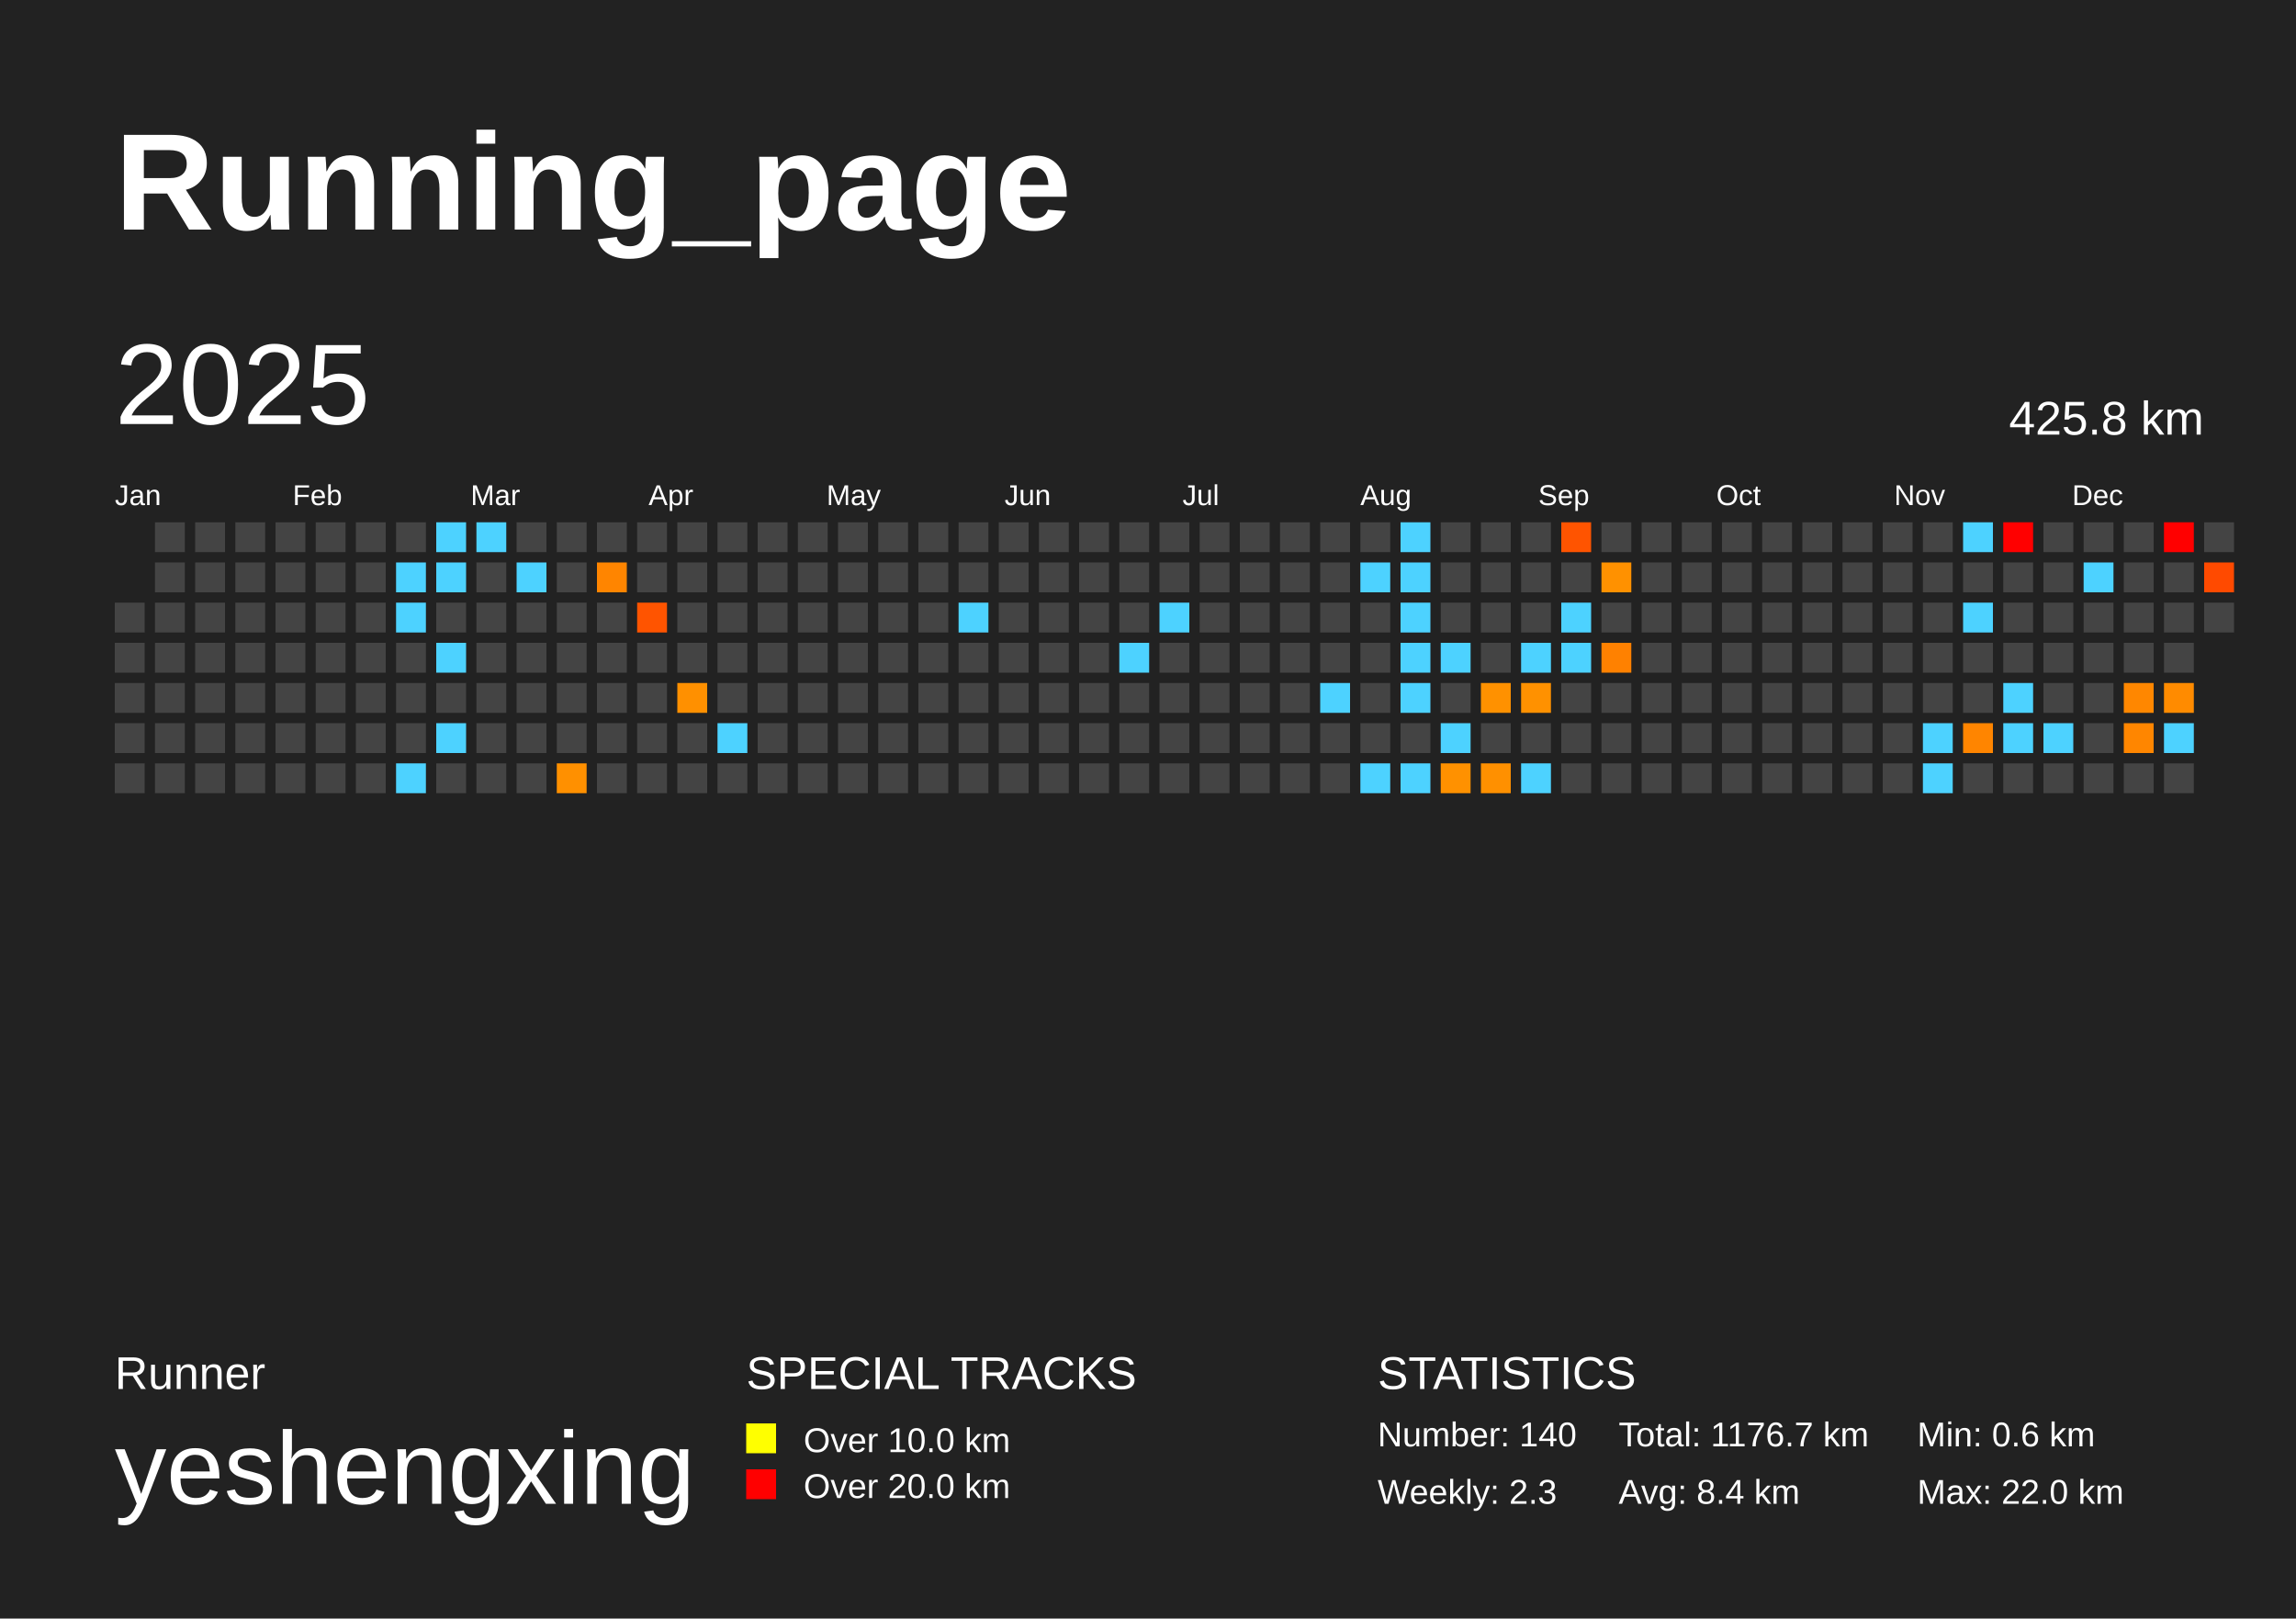
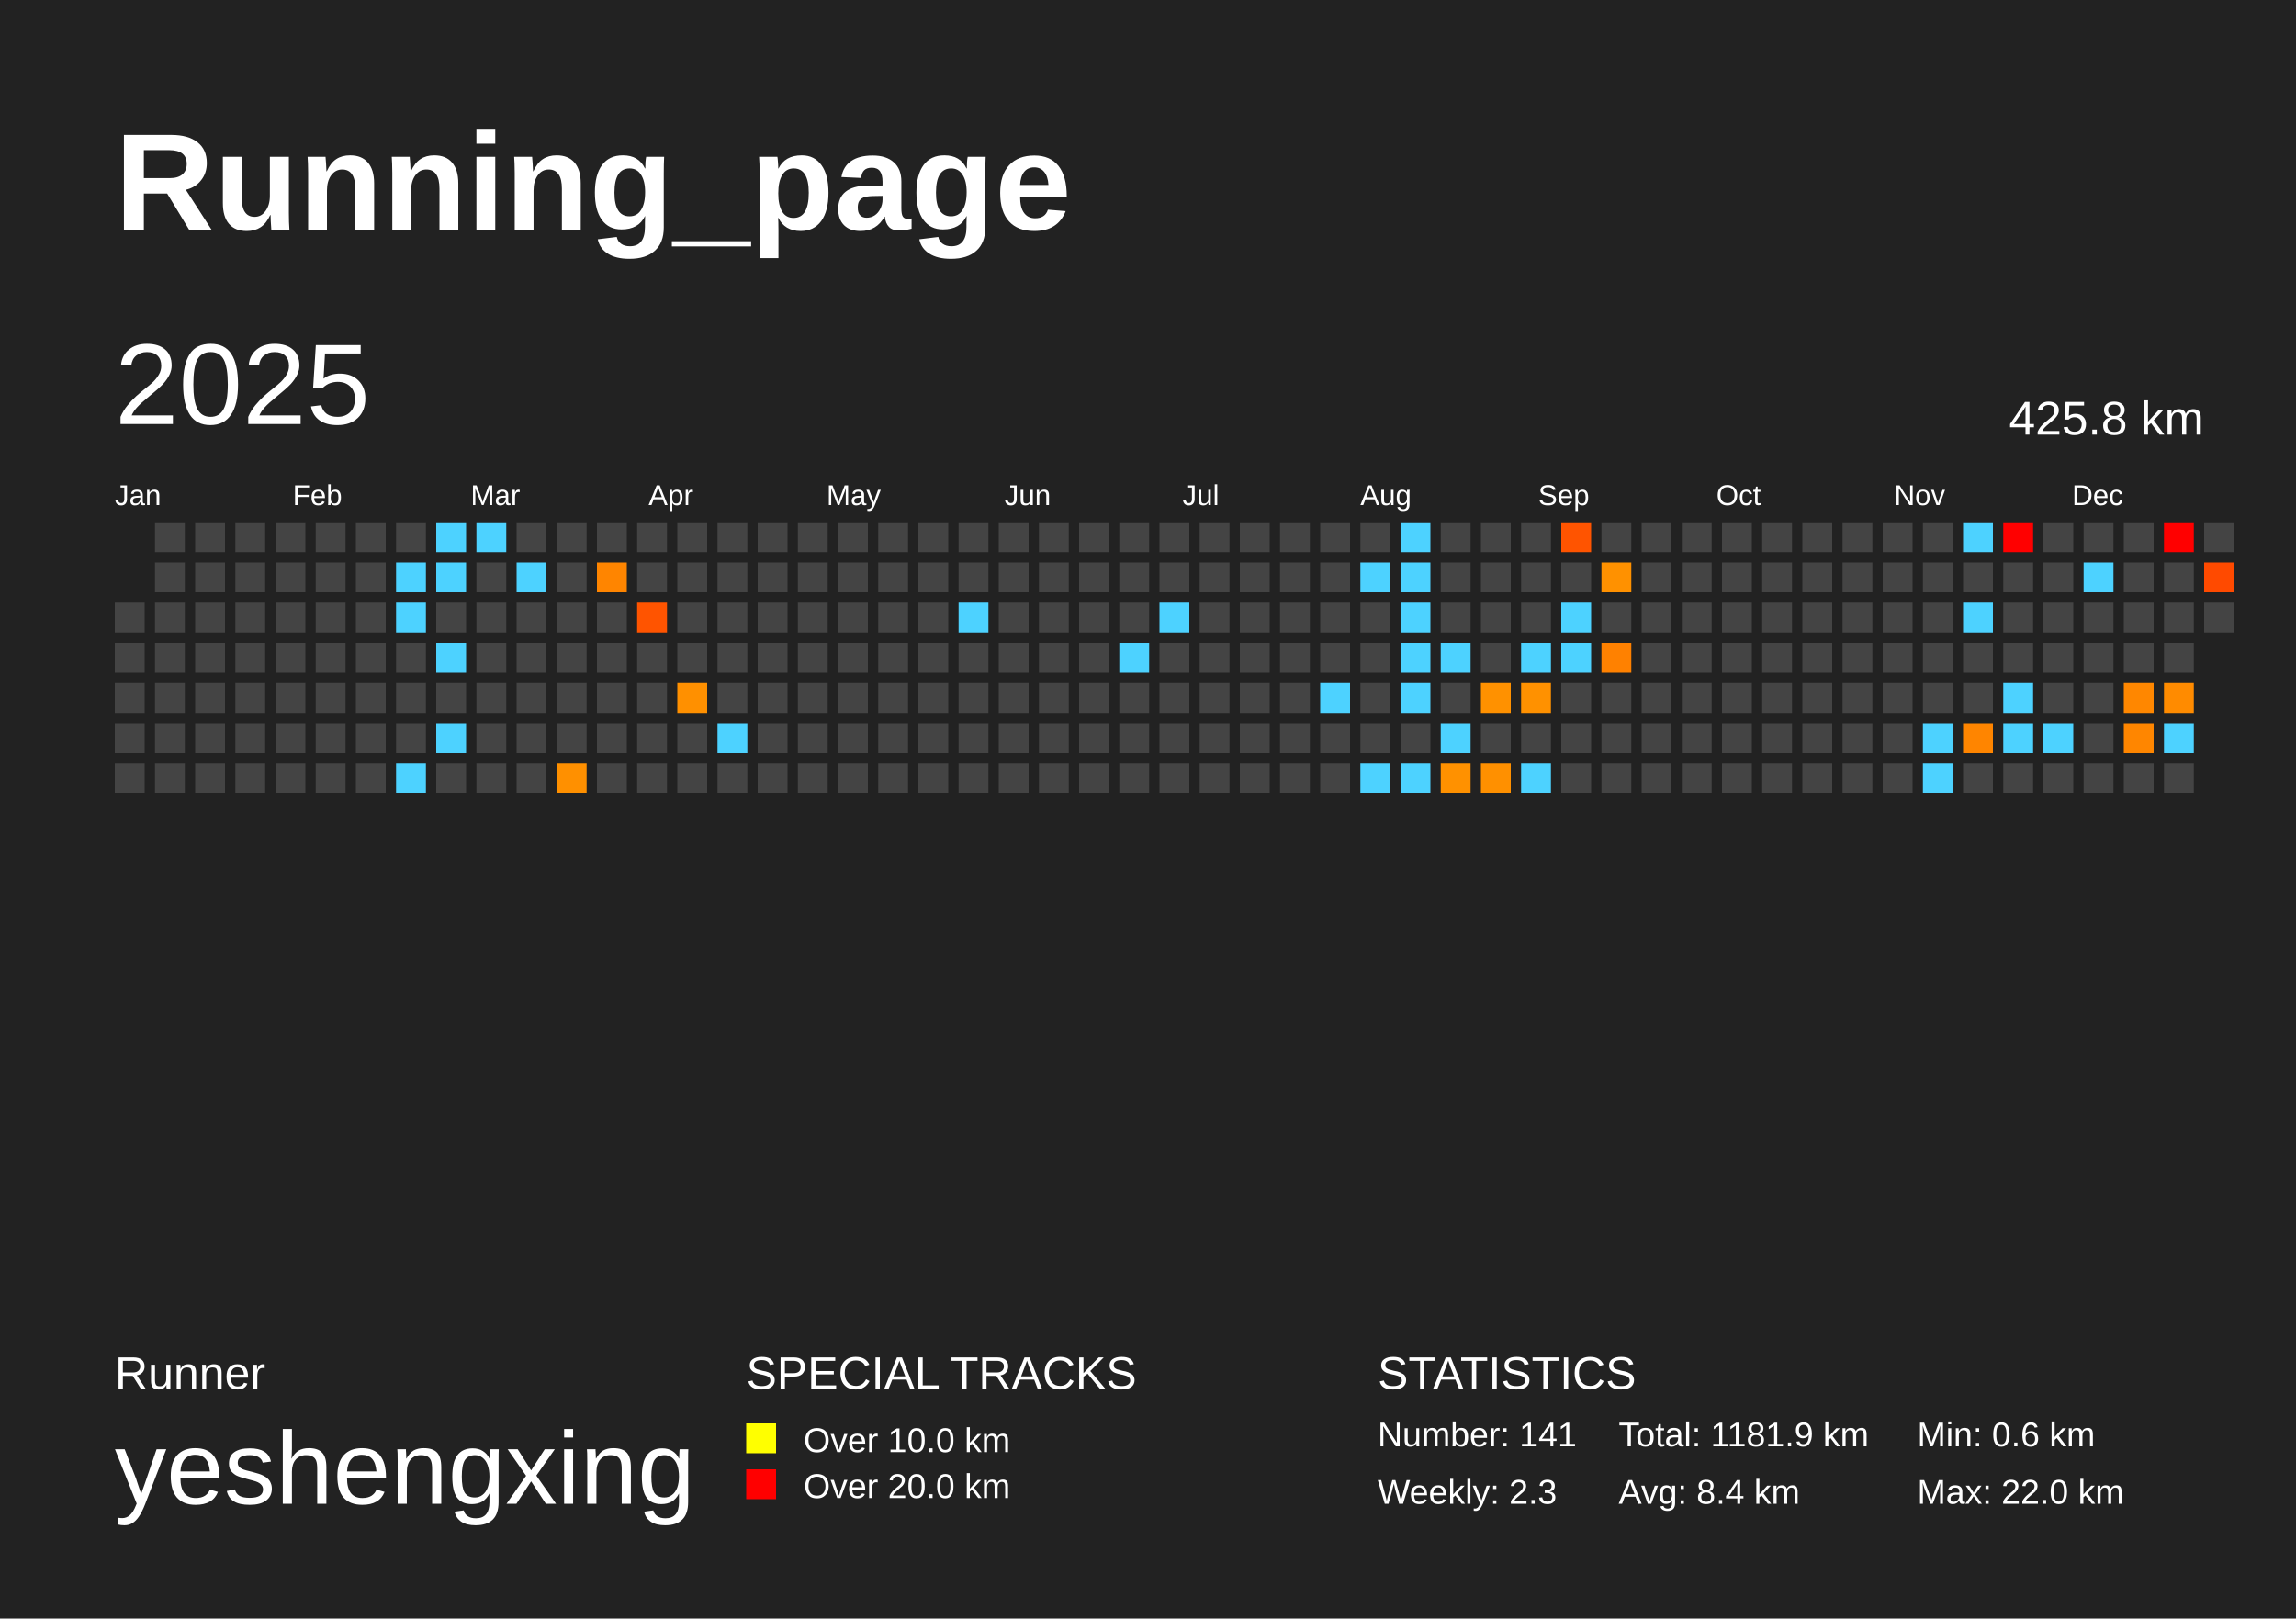
<svg xmlns="http://www.w3.org/2000/svg" baseProfile="full" height="141mm" version="1.1" viewBox="0,0,200,141" width="200mm">
  <defs />
  <rect fill="#222222" height="141" width="200" x="0" y="0" />
  <text fill="#FFFFFF" style="font-size:12px; font-family:Arial; font-weight:bold;" x="10" y="20">Running_page</text>
  <text fill="#FFFFFF" style="font-size:4px; font-family:Arial" x="10" y="121">Runner</text>
  <text fill="#FFFFFF" style="font-size:9px; font-family:Arial" x="10" y="131">yeshengxing</text>
  <text fill="#FFFFFF" style="font-size:4px; font-family:Arial" x="65" y="121">SPECIAL TRACKS</text>
  <rect fill="yellow" height="2.6" width="2.6" x="65" y="124" />
  <text fill="#FFFFFF" style="font-size:3px; font-family:Arial" x="70" y="126.5">Over 10.0 km</text>
  <rect fill="red" height="2.6" width="2.6" x="65" y="128" />
  <text fill="#FFFFFF" style="font-size:3px; font-family:Arial" x="70" y="130.5">Over 20.0 km</text>
  <text fill="#FFFFFF" style="font-size:4px; font-family:Arial" x="120" y="121">STATISTICS</text>
-   <text fill="#FFFFFF" style="font-size:3px; font-family:Arial" x="120" y="126">Number: 140</text>
+   <text fill="#FFFFFF" style="font-size:3px; font-family:Arial" x="120" y="126">Number: 141</text>
  <text fill="#FFFFFF" style="font-size:3px; font-family:Arial" x="120" y="131">Weekly: 2.3</text>
-   <text fill="#FFFFFF" style="font-size:3px; font-family:Arial" x="141" y="126">Total: 1176.7 km</text>
+   <text fill="#FFFFFF" style="font-size:3px; font-family:Arial" x="141" y="126">Total: 1181.9 km</text>
  <text fill="#FFFFFF" style="font-size:3px; font-family:Arial" x="141" y="131">Avg: 8.4 km</text>
  <text fill="#FFFFFF" style="font-size:3px; font-family:Arial" x="167" y="126">Min: 0.6 km</text>
  <text fill="#FFFFFF" style="font-size:3px; font-family:Arial" x="167" y="131">Max: 22.0 km</text>
  <text dominant-baseline="hanging" fill="#FFFFFF" style="font-size:10.0px; font-family:Arial;" x="10" y="30">2025</text>
  <text dominant-baseline="hanging" fill="#FFFFFF" style="font-size:4.125px; font-family:Arial;" x="175" y="35">425.8 km</text>
  <text fill="#FFFFFF" style="font-size:2.5px; font-family:Arial" x="10.0" y="44">Jan</text>
  <text fill="#FFFFFF" style="font-size:2.5px; font-family:Arial" x="25.5" y="44">Feb</text>
  <text fill="#FFFFFF" style="font-size:2.5px; font-family:Arial" x="41.0" y="44">Mar</text>
  <text fill="#FFFFFF" style="font-size:2.5px; font-family:Arial" x="56.5" y="44">Apr</text>
  <text fill="#FFFFFF" style="font-size:2.5px; font-family:Arial" x="72.0" y="44">May</text>
  <text fill="#FFFFFF" style="font-size:2.5px; font-family:Arial" x="87.5" y="44">Jun</text>
  <text fill="#FFFFFF" style="font-size:2.5px; font-family:Arial" x="103.0" y="44">Jul</text>
  <text fill="#FFFFFF" style="font-size:2.5px; font-family:Arial" x="118.5" y="44">Aug</text>
  <text fill="#FFFFFF" style="font-size:2.5px; font-family:Arial" x="134.0" y="44">Sep</text>
  <text fill="#FFFFFF" style="font-size:2.5px; font-family:Arial" x="149.5" y="44">Oct</text>
  <text fill="#FFFFFF" style="font-size:2.5px; font-family:Arial" x="165.0" y="44">Nov</text>
  <text fill="#FFFFFF" style="font-size:2.5px; font-family:Arial" x="180.5" y="44">Dec</text>
  <rect fill="#444444" height="2.6" width="2.6" x="10.0" y="52.5" />
  <rect fill="#444444" height="2.6" width="2.6" x="10.0" y="56.0" />
  <rect fill="#444444" height="2.6" width="2.6" x="10.0" y="59.5" />
  <rect fill="#444444" height="2.6" width="2.6" x="10.0" y="63.0" />
  <rect fill="#444444" height="2.6" width="2.6" x="10.0" y="66.5" />
  <rect fill="#444444" height="2.6" width="2.6" x="13.5" y="45.5" />
  <rect fill="#444444" height="2.6" width="2.6" x="13.5" y="49.0" />
  <rect fill="#444444" height="2.6" width="2.6" x="13.5" y="52.5" />
  <rect fill="#444444" height="2.6" width="2.6" x="13.5" y="56.0" />
  <rect fill="#444444" height="2.6" width="2.6" x="13.5" y="59.5" />
  <rect fill="#444444" height="2.6" width="2.6" x="13.5" y="63.0" />
  <rect fill="#444444" height="2.6" width="2.6" x="13.5" y="66.5" />
  <rect fill="#444444" height="2.6" width="2.6" x="17.0" y="45.5" />
  <rect fill="#444444" height="2.6" width="2.6" x="17.0" y="49.0" />
  <rect fill="#444444" height="2.6" width="2.6" x="17.0" y="52.5" />
  <rect fill="#444444" height="2.6" width="2.6" x="17.0" y="56.0" />
  <rect fill="#444444" height="2.6" width="2.6" x="17.0" y="59.5" />
  <rect fill="#444444" height="2.6" width="2.6" x="17.0" y="63.0" />
  <rect fill="#444444" height="2.6" width="2.6" x="17.0" y="66.5" />
  <rect fill="#444444" height="2.6" width="2.6" x="20.5" y="45.5" />
  <rect fill="#444444" height="2.6" width="2.6" x="20.5" y="49.0" />
  <rect fill="#444444" height="2.6" width="2.6" x="20.5" y="52.5" />
  <rect fill="#444444" height="2.6" width="2.6" x="20.5" y="56.0" />
  <rect fill="#444444" height="2.6" width="2.6" x="20.5" y="59.5" />
  <rect fill="#444444" height="2.6" width="2.6" x="20.5" y="63.0" />
  <rect fill="#444444" height="2.6" width="2.6" x="20.5" y="66.5" />
  <rect fill="#444444" height="2.6" width="2.6" x="24.0" y="45.5" />
  <rect fill="#444444" height="2.6" width="2.6" x="24.0" y="49.0" />
  <rect fill="#444444" height="2.6" width="2.6" x="24.0" y="52.5" />
  <rect fill="#444444" height="2.6" width="2.6" x="24.0" y="56.0" />
  <rect fill="#444444" height="2.6" width="2.6" x="24.0" y="59.5" />
  <rect fill="#444444" height="2.6" width="2.6" x="24.0" y="63.0" />
  <rect fill="#444444" height="2.6" width="2.6" x="24.0" y="66.5" />
  <rect fill="#444444" height="2.6" width="2.6" x="27.5" y="45.5" />
  <rect fill="#444444" height="2.6" width="2.6" x="27.5" y="49.0" />
  <rect fill="#444444" height="2.6" width="2.6" x="27.5" y="52.5" />
  <rect fill="#444444" height="2.6" width="2.6" x="27.5" y="56.0" />
  <rect fill="#444444" height="2.6" width="2.6" x="27.5" y="59.5" />
  <rect fill="#444444" height="2.6" width="2.6" x="27.5" y="63.0" />
  <rect fill="#444444" height="2.6" width="2.6" x="27.5" y="66.5" />
  <rect fill="#444444" height="2.6" width="2.6" x="31.0" y="45.5" />
  <rect fill="#444444" height="2.6" width="2.6" x="31.0" y="49.0" />
  <rect fill="#444444" height="2.6" width="2.6" x="31.0" y="52.5" />
  <rect fill="#444444" height="2.6" width="2.6" x="31.0" y="56.0" />
  <rect fill="#444444" height="2.6" width="2.6" x="31.0" y="59.5" />
  <rect fill="#444444" height="2.6" width="2.6" x="31.0" y="63.0" />
  <rect fill="#444444" height="2.6" width="2.6" x="31.0" y="66.5" />
  <rect fill="#444444" height="2.6" width="2.6" x="34.5" y="45.5" />
  <rect fill="#4dd2ff" height="2.6" width="2.6" x="34.5" y="49.0" />
  <rect fill="#4dd2ff" height="2.6" width="2.6" x="34.5" y="52.5" />
  <rect fill="#444444" height="2.6" width="2.6" x="34.5" y="56.0" />
  <rect fill="#444444" height="2.6" width="2.6" x="34.5" y="59.5" />
  <rect fill="#444444" height="2.6" width="2.6" x="34.5" y="63.0" />
  <rect fill="#4dd2ff" height="2.6" width="2.6" x="34.5" y="66.5" />
  <rect fill="#4dd2ff" height="2.6" width="2.6" x="38.0" y="45.5" />
  <rect fill="#4dd2ff" height="2.6" width="2.6" x="38.0" y="49.0" />
  <rect fill="#444444" height="2.6" width="2.6" x="38.0" y="52.5" />
  <rect fill="#4dd2ff" height="2.6" width="2.6" x="38.0" y="56.0" />
  <rect fill="#444444" height="2.6" width="2.6" x="38.0" y="59.5" />
  <rect fill="#4dd2ff" height="2.6" width="2.6" x="38.0" y="63.0" />
  <rect fill="#444444" height="2.6" width="2.6" x="38.0" y="66.5" />
  <rect fill="#4dd2ff" height="2.6" width="2.6" x="41.5" y="45.5" />
  <rect fill="#444444" height="2.6" width="2.6" x="41.5" y="49.0" />
  <rect fill="#444444" height="2.6" width="2.6" x="41.5" y="52.5" />
  <rect fill="#444444" height="2.6" width="2.6" x="41.5" y="56.0" />
  <rect fill="#444444" height="2.6" width="2.6" x="41.5" y="59.5" />
  <rect fill="#444444" height="2.6" width="2.6" x="41.5" y="63.0" />
  <rect fill="#444444" height="2.6" width="2.6" x="41.5" y="66.5" />
  <rect fill="#444444" height="2.6" width="2.6" x="45.0" y="45.5" />
  <rect fill="#4dd2ff" height="2.6" width="2.6" x="45.0" y="49.0" />
  <rect fill="#444444" height="2.6" width="2.6" x="45.0" y="52.5" />
  <rect fill="#444444" height="2.6" width="2.6" x="45.0" y="56.0" />
  <rect fill="#444444" height="2.6" width="2.6" x="45.0" y="59.5" />
  <rect fill="#444444" height="2.6" width="2.6" x="45.0" y="63.0" />
  <rect fill="#444444" height="2.6" width="2.6" x="45.0" y="66.5" />
  <rect fill="#444444" height="2.6" width="2.6" x="48.5" y="45.5" />
  <rect fill="#444444" height="2.6" width="2.6" x="48.5" y="49.0" />
  <rect fill="#444444" height="2.6" width="2.6" x="48.5" y="52.5" />
  <rect fill="#444444" height="2.6" width="2.6" x="48.5" y="56.0" />
  <rect fill="#444444" height="2.6" width="2.6" x="48.5" y="59.5" />
  <rect fill="#444444" height="2.6" width="2.6" x="48.5" y="63.0" />
  <rect fill="#ff9000" height="2.6" width="2.6" x="48.5" y="66.5" />
  <rect fill="#444444" height="2.6" width="2.6" x="52.0" y="45.5" />
  <rect fill="#ff8500" height="2.6" width="2.6" x="52.0" y="49.0" />
  <rect fill="#444444" height="2.6" width="2.6" x="52.0" y="52.5" />
  <rect fill="#444444" height="2.6" width="2.6" x="52.0" y="56.0" />
  <rect fill="#444444" height="2.6" width="2.6" x="52.0" y="59.5" />
  <rect fill="#444444" height="2.6" width="2.6" x="52.0" y="63.0" />
  <rect fill="#444444" height="2.6" width="2.6" x="52.0" y="66.5" />
  <rect fill="#444444" height="2.6" width="2.6" x="55.5" y="45.5" />
  <rect fill="#444444" height="2.6" width="2.6" x="55.5" y="49.0" />
  <rect fill="#ff5400" height="2.6" width="2.6" x="55.5" y="52.5" />
  <rect fill="#444444" height="2.6" width="2.6" x="55.5" y="56.0" />
  <rect fill="#444444" height="2.6" width="2.6" x="55.5" y="59.5" />
  <rect fill="#444444" height="2.6" width="2.6" x="55.5" y="63.0" />
  <rect fill="#444444" height="2.6" width="2.6" x="55.5" y="66.5" />
  <rect fill="#444444" height="2.6" width="2.6" x="59.0" y="45.5" />
  <rect fill="#444444" height="2.6" width="2.6" x="59.0" y="49.0" />
  <rect fill="#444444" height="2.6" width="2.6" x="59.0" y="52.5" />
  <rect fill="#444444" height="2.6" width="2.6" x="59.0" y="56.0" />
  <rect fill="#ff9000" height="2.6" width="2.6" x="59.0" y="59.5" />
  <rect fill="#444444" height="2.6" width="2.6" x="59.0" y="63.0" />
  <rect fill="#444444" height="2.6" width="2.6" x="59.0" y="66.5" />
  <rect fill="#444444" height="2.6" width="2.6" x="62.5" y="45.5" />
  <rect fill="#444444" height="2.6" width="2.6" x="62.5" y="49.0" />
  <rect fill="#444444" height="2.6" width="2.6" x="62.5" y="52.5" />
  <rect fill="#444444" height="2.6" width="2.6" x="62.5" y="56.0" />
  <rect fill="#444444" height="2.6" width="2.6" x="62.5" y="59.5" />
  <rect fill="#4dd2ff" height="2.6" width="2.6" x="62.5" y="63.0" />
  <rect fill="#444444" height="2.6" width="2.6" x="62.5" y="66.5" />
  <rect fill="#444444" height="2.6" width="2.6" x="66.0" y="45.5" />
  <rect fill="#444444" height="2.6" width="2.6" x="66.0" y="49.0" />
  <rect fill="#444444" height="2.6" width="2.6" x="66.0" y="52.5" />
  <rect fill="#444444" height="2.6" width="2.6" x="66.0" y="56.0" />
  <rect fill="#444444" height="2.6" width="2.6" x="66.0" y="59.5" />
  <rect fill="#444444" height="2.6" width="2.6" x="66.0" y="63.0" />
  <rect fill="#444444" height="2.6" width="2.6" x="66.0" y="66.5" />
  <rect fill="#444444" height="2.6" width="2.6" x="69.5" y="45.5" />
  <rect fill="#444444" height="2.6" width="2.6" x="69.5" y="49.0" />
  <rect fill="#444444" height="2.6" width="2.6" x="69.5" y="52.5" />
  <rect fill="#444444" height="2.6" width="2.6" x="69.5" y="56.0" />
  <rect fill="#444444" height="2.6" width="2.6" x="69.5" y="59.5" />
  <rect fill="#444444" height="2.6" width="2.6" x="69.5" y="63.0" />
  <rect fill="#444444" height="2.6" width="2.6" x="69.5" y="66.5" />
  <rect fill="#444444" height="2.6" width="2.6" x="73.0" y="45.5" />
  <rect fill="#444444" height="2.6" width="2.6" x="73.0" y="49.0" />
  <rect fill="#444444" height="2.6" width="2.6" x="73.0" y="52.5" />
  <rect fill="#444444" height="2.6" width="2.6" x="73.0" y="56.0" />
  <rect fill="#444444" height="2.6" width="2.6" x="73.0" y="59.5" />
  <rect fill="#444444" height="2.6" width="2.6" x="73.0" y="63.0" />
  <rect fill="#444444" height="2.6" width="2.6" x="73.0" y="66.5" />
  <rect fill="#444444" height="2.6" width="2.6" x="76.5" y="45.5" />
  <rect fill="#444444" height="2.6" width="2.6" x="76.5" y="49.0" />
  <rect fill="#444444" height="2.6" width="2.6" x="76.5" y="52.5" />
  <rect fill="#444444" height="2.6" width="2.6" x="76.5" y="56.0" />
  <rect fill="#444444" height="2.6" width="2.6" x="76.5" y="59.5" />
  <rect fill="#444444" height="2.6" width="2.6" x="76.5" y="63.0" />
  <rect fill="#444444" height="2.6" width="2.6" x="76.5" y="66.5" />
  <rect fill="#444444" height="2.6" width="2.6" x="80.0" y="45.5" />
  <rect fill="#444444" height="2.6" width="2.6" x="80.0" y="49.0" />
  <rect fill="#444444" height="2.6" width="2.6" x="80.0" y="52.5" />
  <rect fill="#444444" height="2.6" width="2.6" x="80.0" y="56.0" />
  <rect fill="#444444" height="2.6" width="2.6" x="80.0" y="59.5" />
  <rect fill="#444444" height="2.6" width="2.6" x="80.0" y="63.0" />
  <rect fill="#444444" height="2.6" width="2.6" x="80.0" y="66.5" />
  <rect fill="#444444" height="2.6" width="2.6" x="83.5" y="45.5" />
  <rect fill="#444444" height="2.6" width="2.6" x="83.5" y="49.0" />
  <rect fill="#4dd2ff" height="2.6" width="2.6" x="83.5" y="52.5" />
  <rect fill="#444444" height="2.6" width="2.6" x="83.5" y="56.0" />
  <rect fill="#444444" height="2.6" width="2.6" x="83.5" y="59.5" />
  <rect fill="#444444" height="2.6" width="2.6" x="83.5" y="63.0" />
  <rect fill="#444444" height="2.6" width="2.6" x="83.5" y="66.5" />
  <rect fill="#444444" height="2.6" width="2.6" x="87.0" y="45.5" />
  <rect fill="#444444" height="2.6" width="2.6" x="87.0" y="49.0" />
  <rect fill="#444444" height="2.6" width="2.6" x="87.0" y="52.5" />
  <rect fill="#444444" height="2.6" width="2.6" x="87.0" y="56.0" />
  <rect fill="#444444" height="2.6" width="2.6" x="87.0" y="59.5" />
  <rect fill="#444444" height="2.6" width="2.6" x="87.0" y="63.0" />
  <rect fill="#444444" height="2.6" width="2.6" x="87.0" y="66.5" />
  <rect fill="#444444" height="2.6" width="2.6" x="90.5" y="45.5" />
  <rect fill="#444444" height="2.6" width="2.6" x="90.5" y="49.0" />
  <rect fill="#444444" height="2.6" width="2.6" x="90.5" y="52.5" />
  <rect fill="#444444" height="2.6" width="2.6" x="90.5" y="56.0" />
  <rect fill="#444444" height="2.6" width="2.6" x="90.5" y="59.5" />
  <rect fill="#444444" height="2.6" width="2.6" x="90.5" y="63.0" />
  <rect fill="#444444" height="2.6" width="2.6" x="90.5" y="66.5" />
  <rect fill="#444444" height="2.6" width="2.6" x="94.0" y="45.5" />
  <rect fill="#444444" height="2.6" width="2.6" x="94.0" y="49.0" />
  <rect fill="#444444" height="2.6" width="2.6" x="94.0" y="52.5" />
  <rect fill="#444444" height="2.6" width="2.6" x="94.0" y="56.0" />
  <rect fill="#444444" height="2.6" width="2.6" x="94.0" y="59.5" />
  <rect fill="#444444" height="2.6" width="2.6" x="94.0" y="63.0" />
  <rect fill="#444444" height="2.6" width="2.6" x="94.0" y="66.5" />
  <rect fill="#444444" height="2.6" width="2.6" x="97.5" y="45.5" />
  <rect fill="#444444" height="2.6" width="2.6" x="97.5" y="49.0" />
  <rect fill="#444444" height="2.6" width="2.6" x="97.5" y="52.5" />
  <rect fill="#4dd2ff" height="2.6" width="2.6" x="97.5" y="56.0" />
  <rect fill="#444444" height="2.6" width="2.6" x="97.5" y="59.5" />
  <rect fill="#444444" height="2.6" width="2.6" x="97.5" y="63.0" />
  <rect fill="#444444" height="2.6" width="2.6" x="97.5" y="66.5" />
  <rect fill="#444444" height="2.6" width="2.6" x="101.0" y="45.5" />
  <rect fill="#444444" height="2.6" width="2.6" x="101.0" y="49.0" />
  <rect fill="#4dd2ff" height="2.6" width="2.6" x="101.0" y="52.5" />
  <rect fill="#444444" height="2.6" width="2.6" x="101.0" y="56.0" />
  <rect fill="#444444" height="2.6" width="2.6" x="101.0" y="59.5" />
  <rect fill="#444444" height="2.6" width="2.6" x="101.0" y="63.0" />
  <rect fill="#444444" height="2.6" width="2.6" x="101.0" y="66.5" />
  <rect fill="#444444" height="2.6" width="2.6" x="104.5" y="45.5" />
  <rect fill="#444444" height="2.6" width="2.6" x="104.5" y="49.0" />
  <rect fill="#444444" height="2.6" width="2.6" x="104.5" y="52.5" />
  <rect fill="#444444" height="2.6" width="2.6" x="104.5" y="56.0" />
  <rect fill="#444444" height="2.6" width="2.6" x="104.5" y="59.5" />
  <rect fill="#444444" height="2.6" width="2.6" x="104.5" y="63.0" />
  <rect fill="#444444" height="2.6" width="2.6" x="104.5" y="66.5" />
  <rect fill="#444444" height="2.6" width="2.6" x="108.0" y="45.5" />
  <rect fill="#444444" height="2.6" width="2.6" x="108.0" y="49.0" />
  <rect fill="#444444" height="2.6" width="2.6" x="108.0" y="52.5" />
  <rect fill="#444444" height="2.6" width="2.6" x="108.0" y="56.0" />
  <rect fill="#444444" height="2.6" width="2.6" x="108.0" y="59.5" />
  <rect fill="#444444" height="2.6" width="2.6" x="108.0" y="63.0" />
  <rect fill="#444444" height="2.6" width="2.6" x="108.0" y="66.5" />
  <rect fill="#444444" height="2.6" width="2.6" x="111.5" y="45.5" />
  <rect fill="#444444" height="2.6" width="2.6" x="111.5" y="49.0" />
  <rect fill="#444444" height="2.6" width="2.6" x="111.5" y="52.5" />
  <rect fill="#444444" height="2.6" width="2.6" x="111.5" y="56.0" />
  <rect fill="#444444" height="2.6" width="2.6" x="111.5" y="59.5" />
  <rect fill="#444444" height="2.6" width="2.6" x="111.5" y="63.0" />
  <rect fill="#444444" height="2.6" width="2.6" x="111.5" y="66.5" />
  <rect fill="#444444" height="2.6" width="2.6" x="115.0" y="45.5" />
  <rect fill="#444444" height="2.6" width="2.6" x="115.0" y="49.0" />
  <rect fill="#444444" height="2.6" width="2.6" x="115.0" y="52.5" />
  <rect fill="#444444" height="2.6" width="2.6" x="115.0" y="56.0" />
  <rect fill="#4dd2ff" height="2.6" width="2.6" x="115.0" y="59.5" />
  <rect fill="#444444" height="2.6" width="2.6" x="115.0" y="63.0" />
  <rect fill="#444444" height="2.6" width="2.6" x="115.0" y="66.5" />
  <rect fill="#444444" height="2.6" width="2.6" x="118.5" y="45.5" />
  <rect fill="#4dd2ff" height="2.6" width="2.6" x="118.5" y="49.0" />
  <rect fill="#444444" height="2.6" width="2.6" x="118.5" y="52.5" />
  <rect fill="#444444" height="2.6" width="2.6" x="118.5" y="56.0" />
  <rect fill="#444444" height="2.6" width="2.6" x="118.5" y="59.5" />
  <rect fill="#444444" height="2.6" width="2.6" x="118.5" y="63.0" />
  <rect fill="#4dd2ff" height="2.6" width="2.6" x="118.5" y="66.5" />
  <rect fill="#4dd2ff" height="2.6" width="2.6" x="122.0" y="45.5" />
  <rect fill="#4dd2ff" height="2.6" width="2.6" x="122.0" y="49.0" />
  <rect fill="#4dd2ff" height="2.6" width="2.6" x="122.0" y="52.5" />
  <rect fill="#4dd2ff" height="2.6" width="2.6" x="122.0" y="56.0" />
  <rect fill="#4dd2ff" height="2.6" width="2.6" x="122.0" y="59.5" />
  <rect fill="#444444" height="2.6" width="2.6" x="122.0" y="63.0" />
  <rect fill="#4dd2ff" height="2.6" width="2.6" x="122.0" y="66.5" />
  <rect fill="#444444" height="2.6" width="2.6" x="125.5" y="45.5" />
  <rect fill="#444444" height="2.6" width="2.6" x="125.5" y="49.0" />
  <rect fill="#444444" height="2.6" width="2.6" x="125.5" y="52.5" />
  <rect fill="#4dd2ff" height="2.6" width="2.6" x="125.5" y="56.0" />
  <rect fill="#444444" height="2.6" width="2.6" x="125.5" y="59.5" />
  <rect fill="#4dd2ff" height="2.6" width="2.6" x="125.5" y="63.0" />
  <rect fill="#ff9100" height="2.6" width="2.6" x="125.5" y="66.5" />
  <rect fill="#444444" height="2.6" width="2.6" x="129.0" y="45.5" />
  <rect fill="#444444" height="2.6" width="2.6" x="129.0" y="49.0" />
  <rect fill="#444444" height="2.6" width="2.6" x="129.0" y="52.5" />
  <rect fill="#444444" height="2.6" width="2.6" x="129.0" y="56.0" />
  <rect fill="#ff9100" height="2.6" width="2.6" x="129.0" y="59.5" />
  <rect fill="#444444" height="2.6" width="2.6" x="129.0" y="63.0" />
  <rect fill="#ff9000" height="2.6" width="2.6" x="129.0" y="66.5" />
  <rect fill="#444444" height="2.6" width="2.6" x="132.5" y="45.5" />
  <rect fill="#444444" height="2.6" width="2.6" x="132.5" y="49.0" />
  <rect fill="#444444" height="2.6" width="2.6" x="132.5" y="52.5" />
  <rect fill="#4dd2ff" height="2.6" width="2.6" x="132.5" y="56.0" />
  <rect fill="#ff9100" height="2.6" width="2.6" x="132.5" y="59.5" />
  <rect fill="#444444" height="2.6" width="2.6" x="132.5" y="63.0" />
  <rect fill="#4dd2ff" height="2.6" width="2.6" x="132.5" y="66.5" />
  <rect fill="#ff5400" height="2.6" width="2.6" x="136.0" y="45.5" />
  <rect fill="#444444" height="2.6" width="2.6" x="136.0" y="49.0" />
  <rect fill="#4dd2ff" height="2.6" width="2.6" x="136.0" y="52.5" />
  <rect fill="#4dd2ff" height="2.6" width="2.6" x="136.0" y="56.0" />
  <rect fill="#444444" height="2.6" width="2.6" x="136.0" y="59.5" />
  <rect fill="#444444" height="2.6" width="2.6" x="136.0" y="63.0" />
  <rect fill="#444444" height="2.6" width="2.6" x="136.0" y="66.5" />
  <rect fill="#444444" height="2.6" width="2.6" x="139.5" y="45.5" />
  <rect fill="#ff9100" height="2.6" width="2.6" x="139.5" y="49.0" />
  <rect fill="#444444" height="2.6" width="2.6" x="139.5" y="52.5" />
  <rect fill="#ff8100" height="2.6" width="2.6" x="139.5" y="56.0" />
  <rect fill="#444444" height="2.6" width="2.6" x="139.5" y="59.5" />
  <rect fill="#444444" height="2.6" width="2.6" x="139.5" y="63.0" />
  <rect fill="#444444" height="2.6" width="2.6" x="139.5" y="66.5" />
  <rect fill="#444444" height="2.6" width="2.6" x="143.0" y="45.5" />
  <rect fill="#444444" height="2.6" width="2.6" x="143.0" y="49.0" />
  <rect fill="#444444" height="2.6" width="2.6" x="143.0" y="52.5" />
  <rect fill="#444444" height="2.6" width="2.6" x="143.0" y="56.0" />
  <rect fill="#444444" height="2.6" width="2.6" x="143.0" y="59.5" />
  <rect fill="#444444" height="2.6" width="2.6" x="143.0" y="63.0" />
  <rect fill="#444444" height="2.6" width="2.6" x="143.0" y="66.5" />
  <rect fill="#444444" height="2.6" width="2.6" x="146.5" y="45.5" />
  <rect fill="#444444" height="2.6" width="2.6" x="146.5" y="49.0" />
  <rect fill="#444444" height="2.6" width="2.6" x="146.5" y="52.5" />
  <rect fill="#444444" height="2.6" width="2.6" x="146.5" y="56.0" />
  <rect fill="#444444" height="2.6" width="2.6" x="146.5" y="59.5" />
  <rect fill="#444444" height="2.6" width="2.6" x="146.5" y="63.0" />
  <rect fill="#444444" height="2.6" width="2.6" x="146.5" y="66.5" />
  <rect fill="#444444" height="2.6" width="2.6" x="150.0" y="45.5" />
  <rect fill="#444444" height="2.6" width="2.6" x="150.0" y="49.0" />
  <rect fill="#444444" height="2.6" width="2.6" x="150.0" y="52.5" />
  <rect fill="#444444" height="2.6" width="2.6" x="150.0" y="56.0" />
  <rect fill="#444444" height="2.6" width="2.6" x="150.0" y="59.5" />
  <rect fill="#444444" height="2.6" width="2.6" x="150.0" y="63.0" />
  <rect fill="#444444" height="2.6" width="2.6" x="150.0" y="66.5" />
  <rect fill="#444444" height="2.6" width="2.6" x="153.5" y="45.5" />
  <rect fill="#444444" height="2.6" width="2.6" x="153.5" y="49.0" />
  <rect fill="#444444" height="2.6" width="2.6" x="153.5" y="52.5" />
  <rect fill="#444444" height="2.6" width="2.6" x="153.5" y="56.0" />
  <rect fill="#444444" height="2.6" width="2.6" x="153.5" y="59.5" />
  <rect fill="#444444" height="2.6" width="2.6" x="153.5" y="63.0" />
  <rect fill="#444444" height="2.6" width="2.6" x="153.5" y="66.5" />
  <rect fill="#444444" height="2.6" width="2.6" x="157.0" y="45.5" />
  <rect fill="#444444" height="2.6" width="2.6" x="157.0" y="49.0" />
  <rect fill="#444444" height="2.6" width="2.6" x="157.0" y="52.5" />
  <rect fill="#444444" height="2.6" width="2.6" x="157.0" y="56.0" />
  <rect fill="#444444" height="2.6" width="2.6" x="157.0" y="59.5" />
  <rect fill="#444444" height="2.6" width="2.6" x="157.0" y="63.0" />
  <rect fill="#444444" height="2.6" width="2.6" x="157.0" y="66.5" />
  <rect fill="#444444" height="2.6" width="2.6" x="160.5" y="45.5" />
  <rect fill="#444444" height="2.6" width="2.6" x="160.5" y="49.0" />
  <rect fill="#444444" height="2.6" width="2.6" x="160.5" y="52.5" />
  <rect fill="#444444" height="2.6" width="2.6" x="160.5" y="56.0" />
  <rect fill="#444444" height="2.6" width="2.6" x="160.5" y="59.5" />
  <rect fill="#444444" height="2.6" width="2.6" x="160.5" y="63.0" />
  <rect fill="#444444" height="2.6" width="2.6" x="160.5" y="66.5" />
  <rect fill="#444444" height="2.6" width="2.6" x="164.0" y="45.5" />
  <rect fill="#444444" height="2.6" width="2.6" x="164.0" y="49.0" />
  <rect fill="#444444" height="2.6" width="2.6" x="164.0" y="52.5" />
  <rect fill="#444444" height="2.6" width="2.6" x="164.0" y="56.0" />
  <rect fill="#444444" height="2.6" width="2.6" x="164.0" y="59.5" />
  <rect fill="#444444" height="2.6" width="2.6" x="164.0" y="63.0" />
  <rect fill="#444444" height="2.6" width="2.6" x="164.0" y="66.5" />
  <rect fill="#444444" height="2.6" width="2.6" x="167.5" y="45.5" />
  <rect fill="#444444" height="2.6" width="2.6" x="167.5" y="49.0" />
  <rect fill="#444444" height="2.6" width="2.6" x="167.5" y="52.5" />
  <rect fill="#444444" height="2.6" width="2.6" x="167.5" y="56.0" />
  <rect fill="#444444" height="2.6" width="2.6" x="167.5" y="59.5" />
  <rect fill="#4dd2ff" height="2.6" width="2.6" x="167.5" y="63.0" />
  <rect fill="#4dd2ff" height="2.6" width="2.6" x="167.5" y="66.5" />
  <rect fill="#4dd2ff" height="2.6" width="2.6" x="171.0" y="45.5" />
  <rect fill="#444444" height="2.6" width="2.6" x="171.0" y="49.0" />
  <rect fill="#4dd2ff" height="2.6" width="2.6" x="171.0" y="52.5" />
  <rect fill="#444444" height="2.6" width="2.6" x="171.0" y="56.0" />
  <rect fill="#444444" height="2.6" width="2.6" x="171.0" y="59.5" />
  <rect fill="#ff8500" height="2.6" width="2.6" x="171.0" y="63.0" />
  <rect fill="#444444" height="2.6" width="2.6" x="171.0" y="66.5" />
  <rect fill="red" height="2.6" width="2.6" x="174.5" y="45.5" />
  <rect fill="#444444" height="2.6" width="2.6" x="174.5" y="49.0" />
  <rect fill="#444444" height="2.6" width="2.6" x="174.5" y="52.5" />
  <rect fill="#444444" height="2.6" width="2.6" x="174.5" y="56.0" />
  <rect fill="#4dd2ff" height="2.6" width="2.6" x="174.5" y="59.5" />
  <rect fill="#4dd2ff" height="2.6" width="2.6" x="174.5" y="63.0" />
  <rect fill="#444444" height="2.6" width="2.6" x="174.5" y="66.5" />
  <rect fill="#444444" height="2.6" width="2.6" x="178.0" y="45.5" />
  <rect fill="#444444" height="2.6" width="2.6" x="178.0" y="49.0" />
  <rect fill="#444444" height="2.6" width="2.6" x="178.0" y="52.5" />
  <rect fill="#444444" height="2.6" width="2.6" x="178.0" y="56.0" />
  <rect fill="#444444" height="2.6" width="2.6" x="178.0" y="59.5" />
  <rect fill="#4dd2ff" height="2.6" width="2.6" x="178.0" y="63.0" />
  <rect fill="#444444" height="2.6" width="2.6" x="178.0" y="66.5" />
  <rect fill="#444444" height="2.6" width="2.6" x="181.5" y="45.5" />
  <rect fill="#4dd2ff" height="2.6" width="2.6" x="181.5" y="49.0" />
  <rect fill="#444444" height="2.6" width="2.6" x="181.5" y="52.5" />
  <rect fill="#444444" height="2.6" width="2.6" x="181.5" y="56.0" />
  <rect fill="#444444" height="2.6" width="2.6" x="181.5" y="59.5" />
  <rect fill="#444444" height="2.6" width="2.6" x="181.5" y="63.0" />
  <rect fill="#444444" height="2.6" width="2.6" x="181.5" y="66.5" />
  <rect fill="#444444" height="2.6" width="2.6" x="185.0" y="45.5" />
  <rect fill="#444444" height="2.6" width="2.6" x="185.0" y="49.0" />
  <rect fill="#444444" height="2.6" width="2.6" x="185.0" y="52.5" />
  <rect fill="#444444" height="2.6" width="2.6" x="185.0" y="56.0" />
  <rect fill="#ff8700" height="2.6" width="2.6" x="185.0" y="59.5" />
  <rect fill="#ff8600" height="2.6" width="2.6" x="185.0" y="63.0" />
  <rect fill="#444444" height="2.6" width="2.6" x="185.0" y="66.5" />
  <rect fill="red" height="2.6" width="2.6" x="188.5" y="45.5" />
  <rect fill="#444444" height="2.6" width="2.6" x="188.5" y="49.0" />
  <rect fill="#444444" height="2.6" width="2.6" x="188.5" y="52.5" />
  <rect fill="#444444" height="2.6" width="2.6" x="188.5" y="56.0" />
  <rect fill="#ff8b00" height="2.6" width="2.6" x="188.5" y="59.5" />
  <rect fill="#4dd2ff" height="2.6" width="2.6" x="188.5" y="63.0" />
  <rect fill="#444444" height="2.6" width="2.6" x="188.5" y="66.5" />
  <rect fill="#444444" height="2.6" width="2.6" x="192.0" y="45.5" />
  <rect fill="#ff4a00" height="2.6" width="2.6" x="192.0" y="49.0" />
  <rect fill="#444444" height="2.6" width="2.6" x="192.0" y="52.5" />
</svg>
